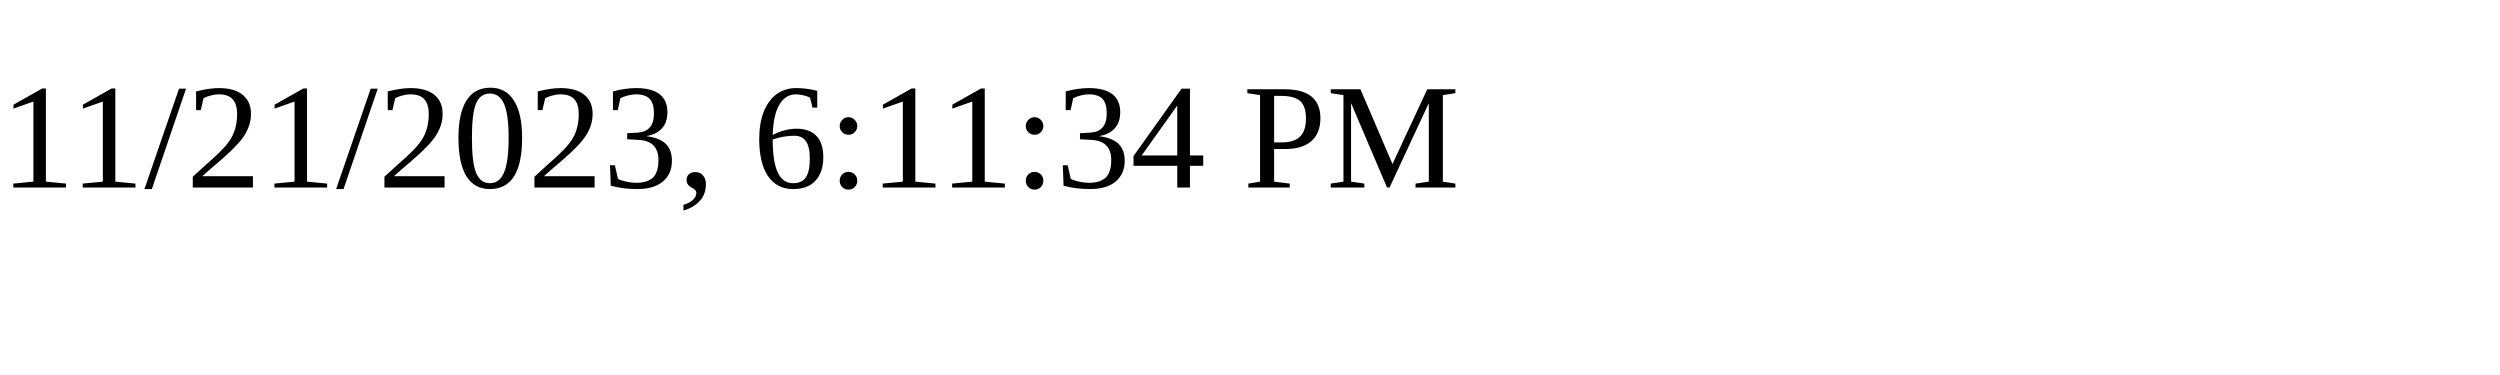
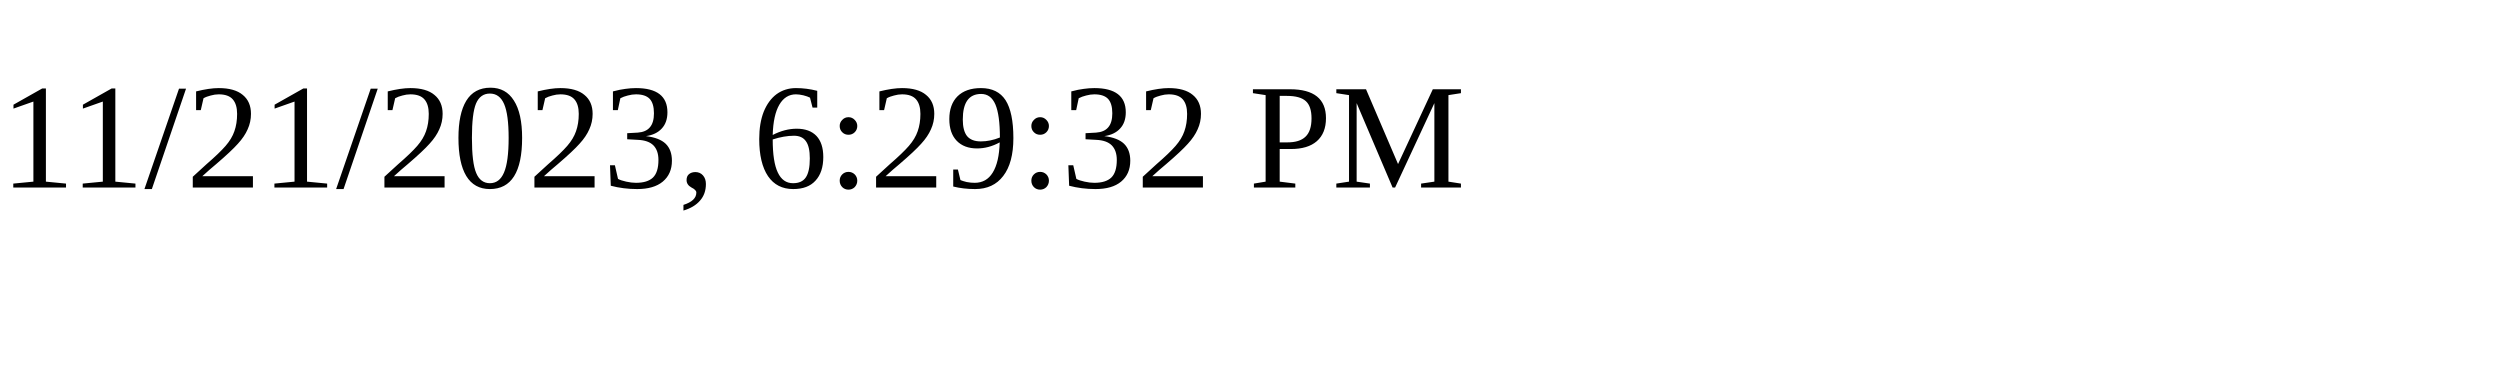
<svg xmlns="http://www.w3.org/2000/svg" height="30" width="200">
-   <text x="0" y="15">11/21/2023, 6:11:34 PM</text>
+   <text x="0" y="15">11/21/2023, 6:29:32 PM</text>
</svg>
